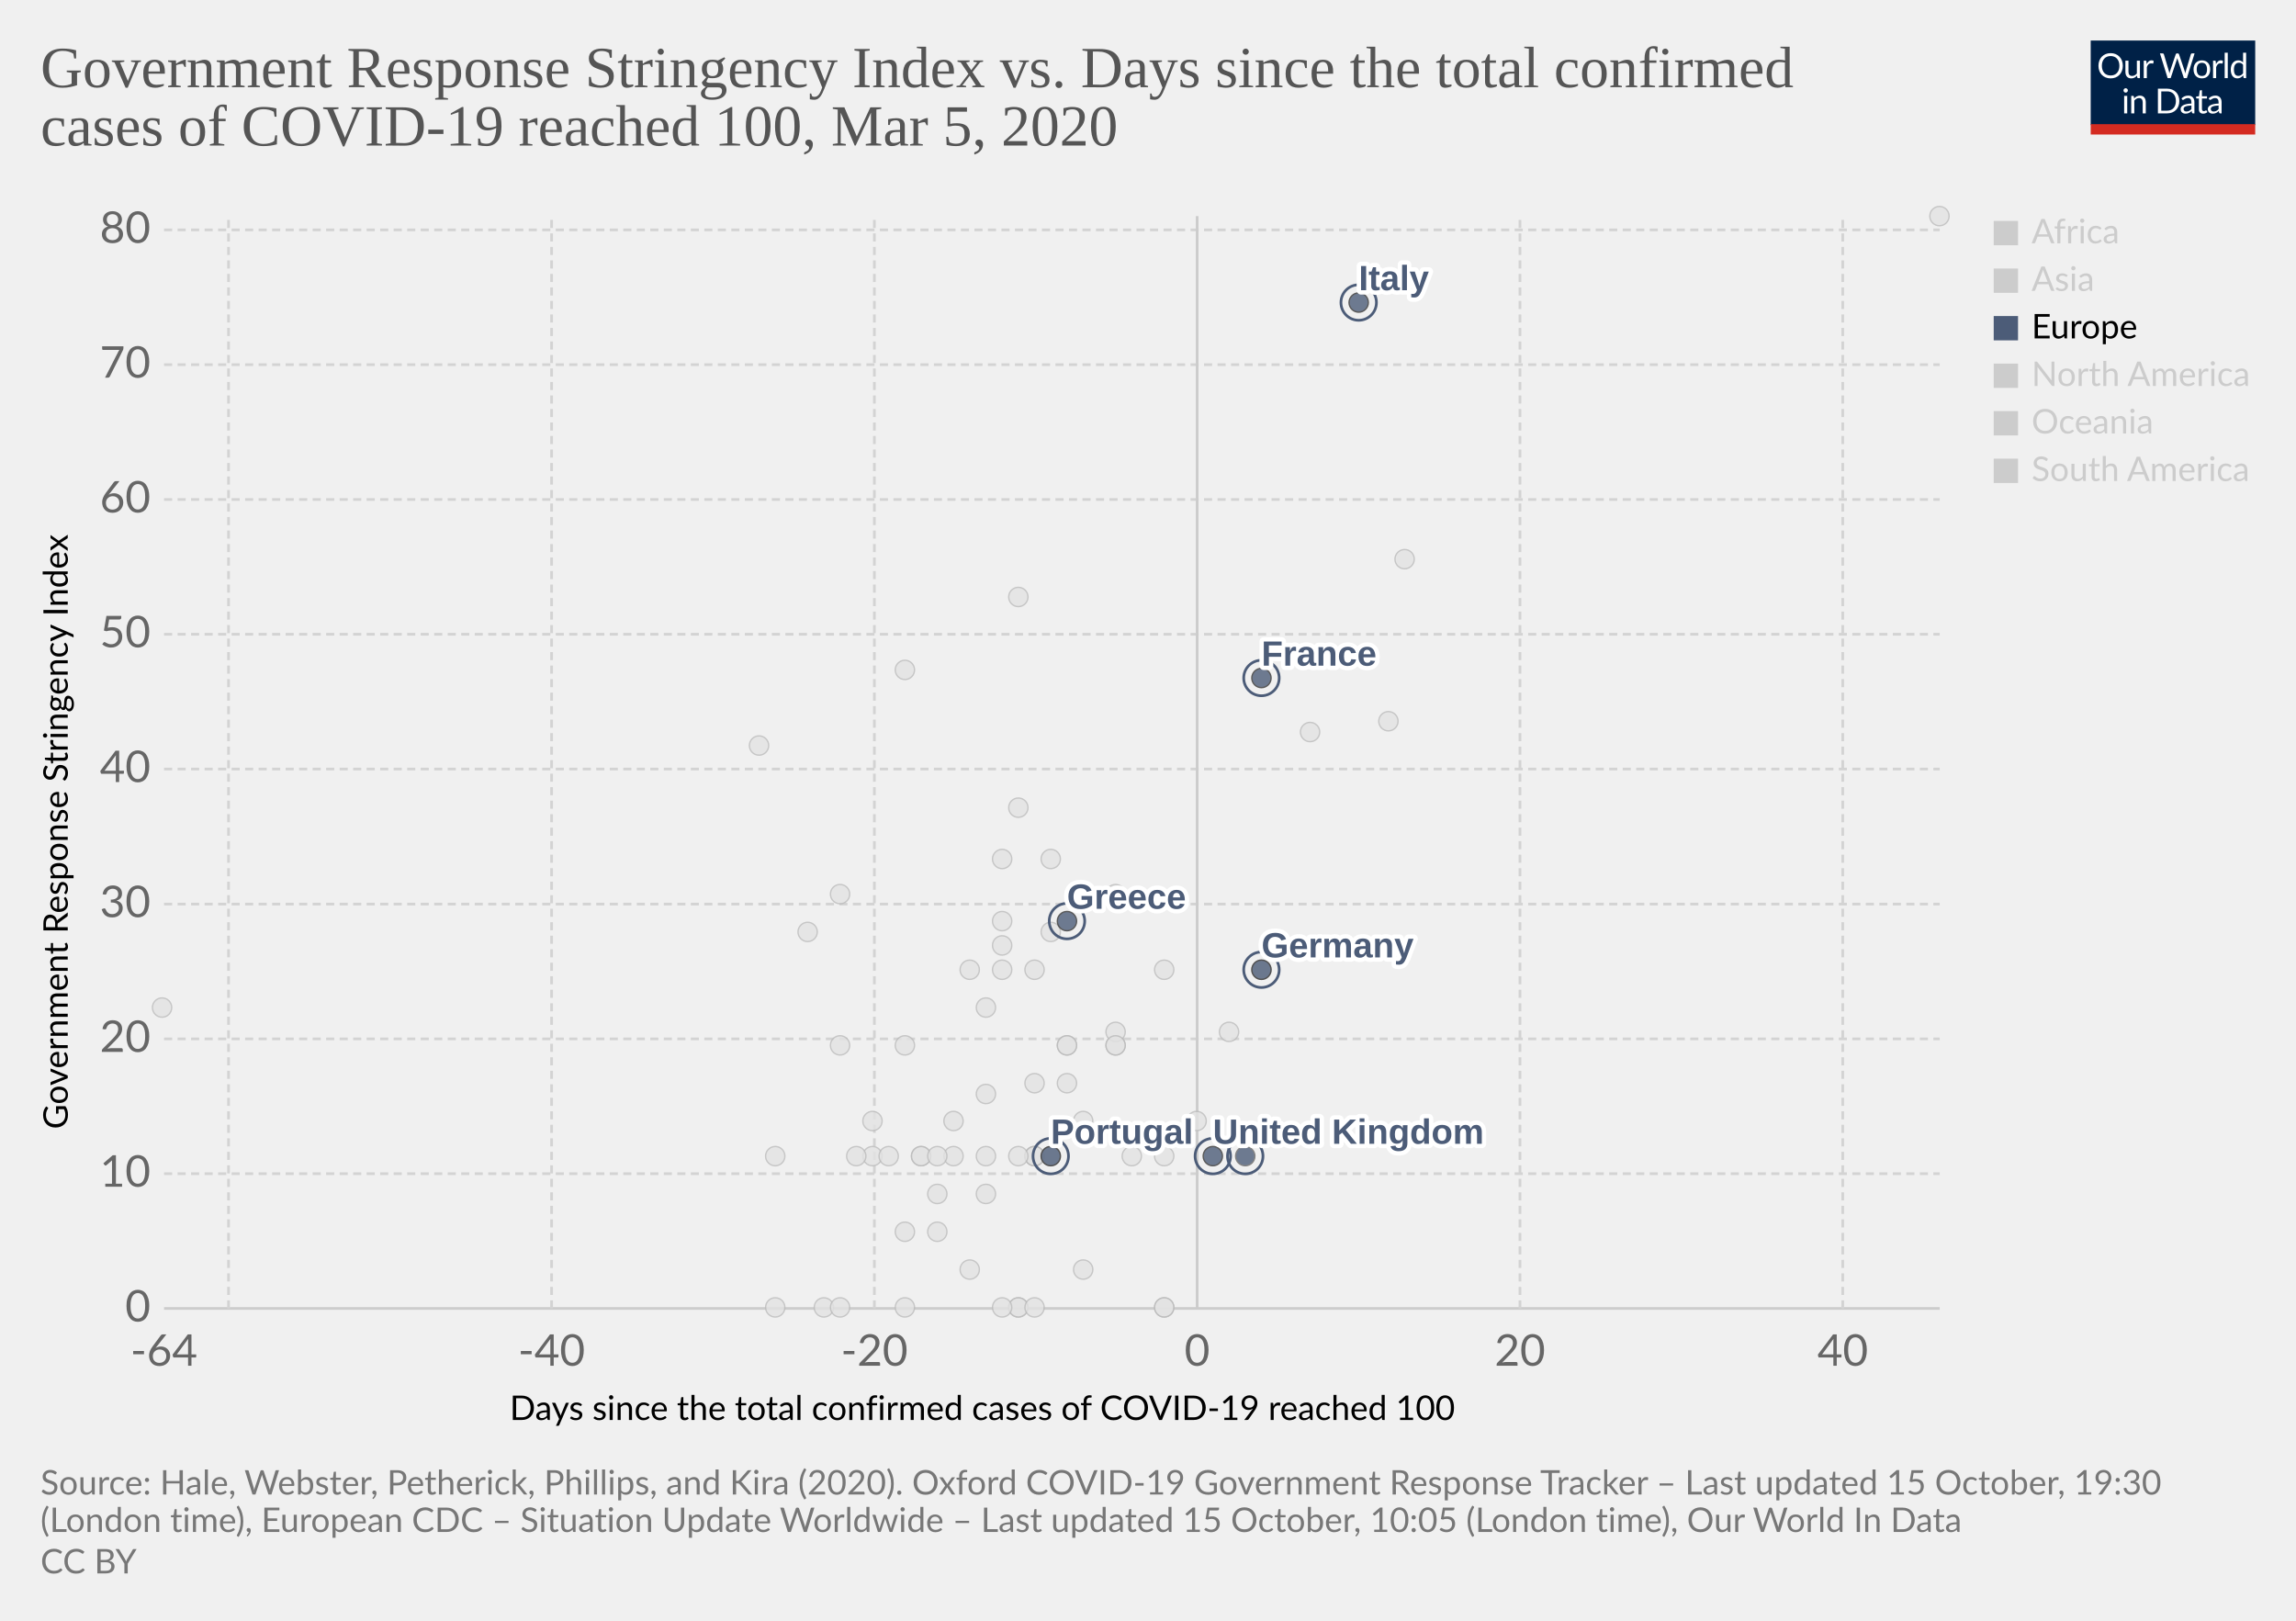
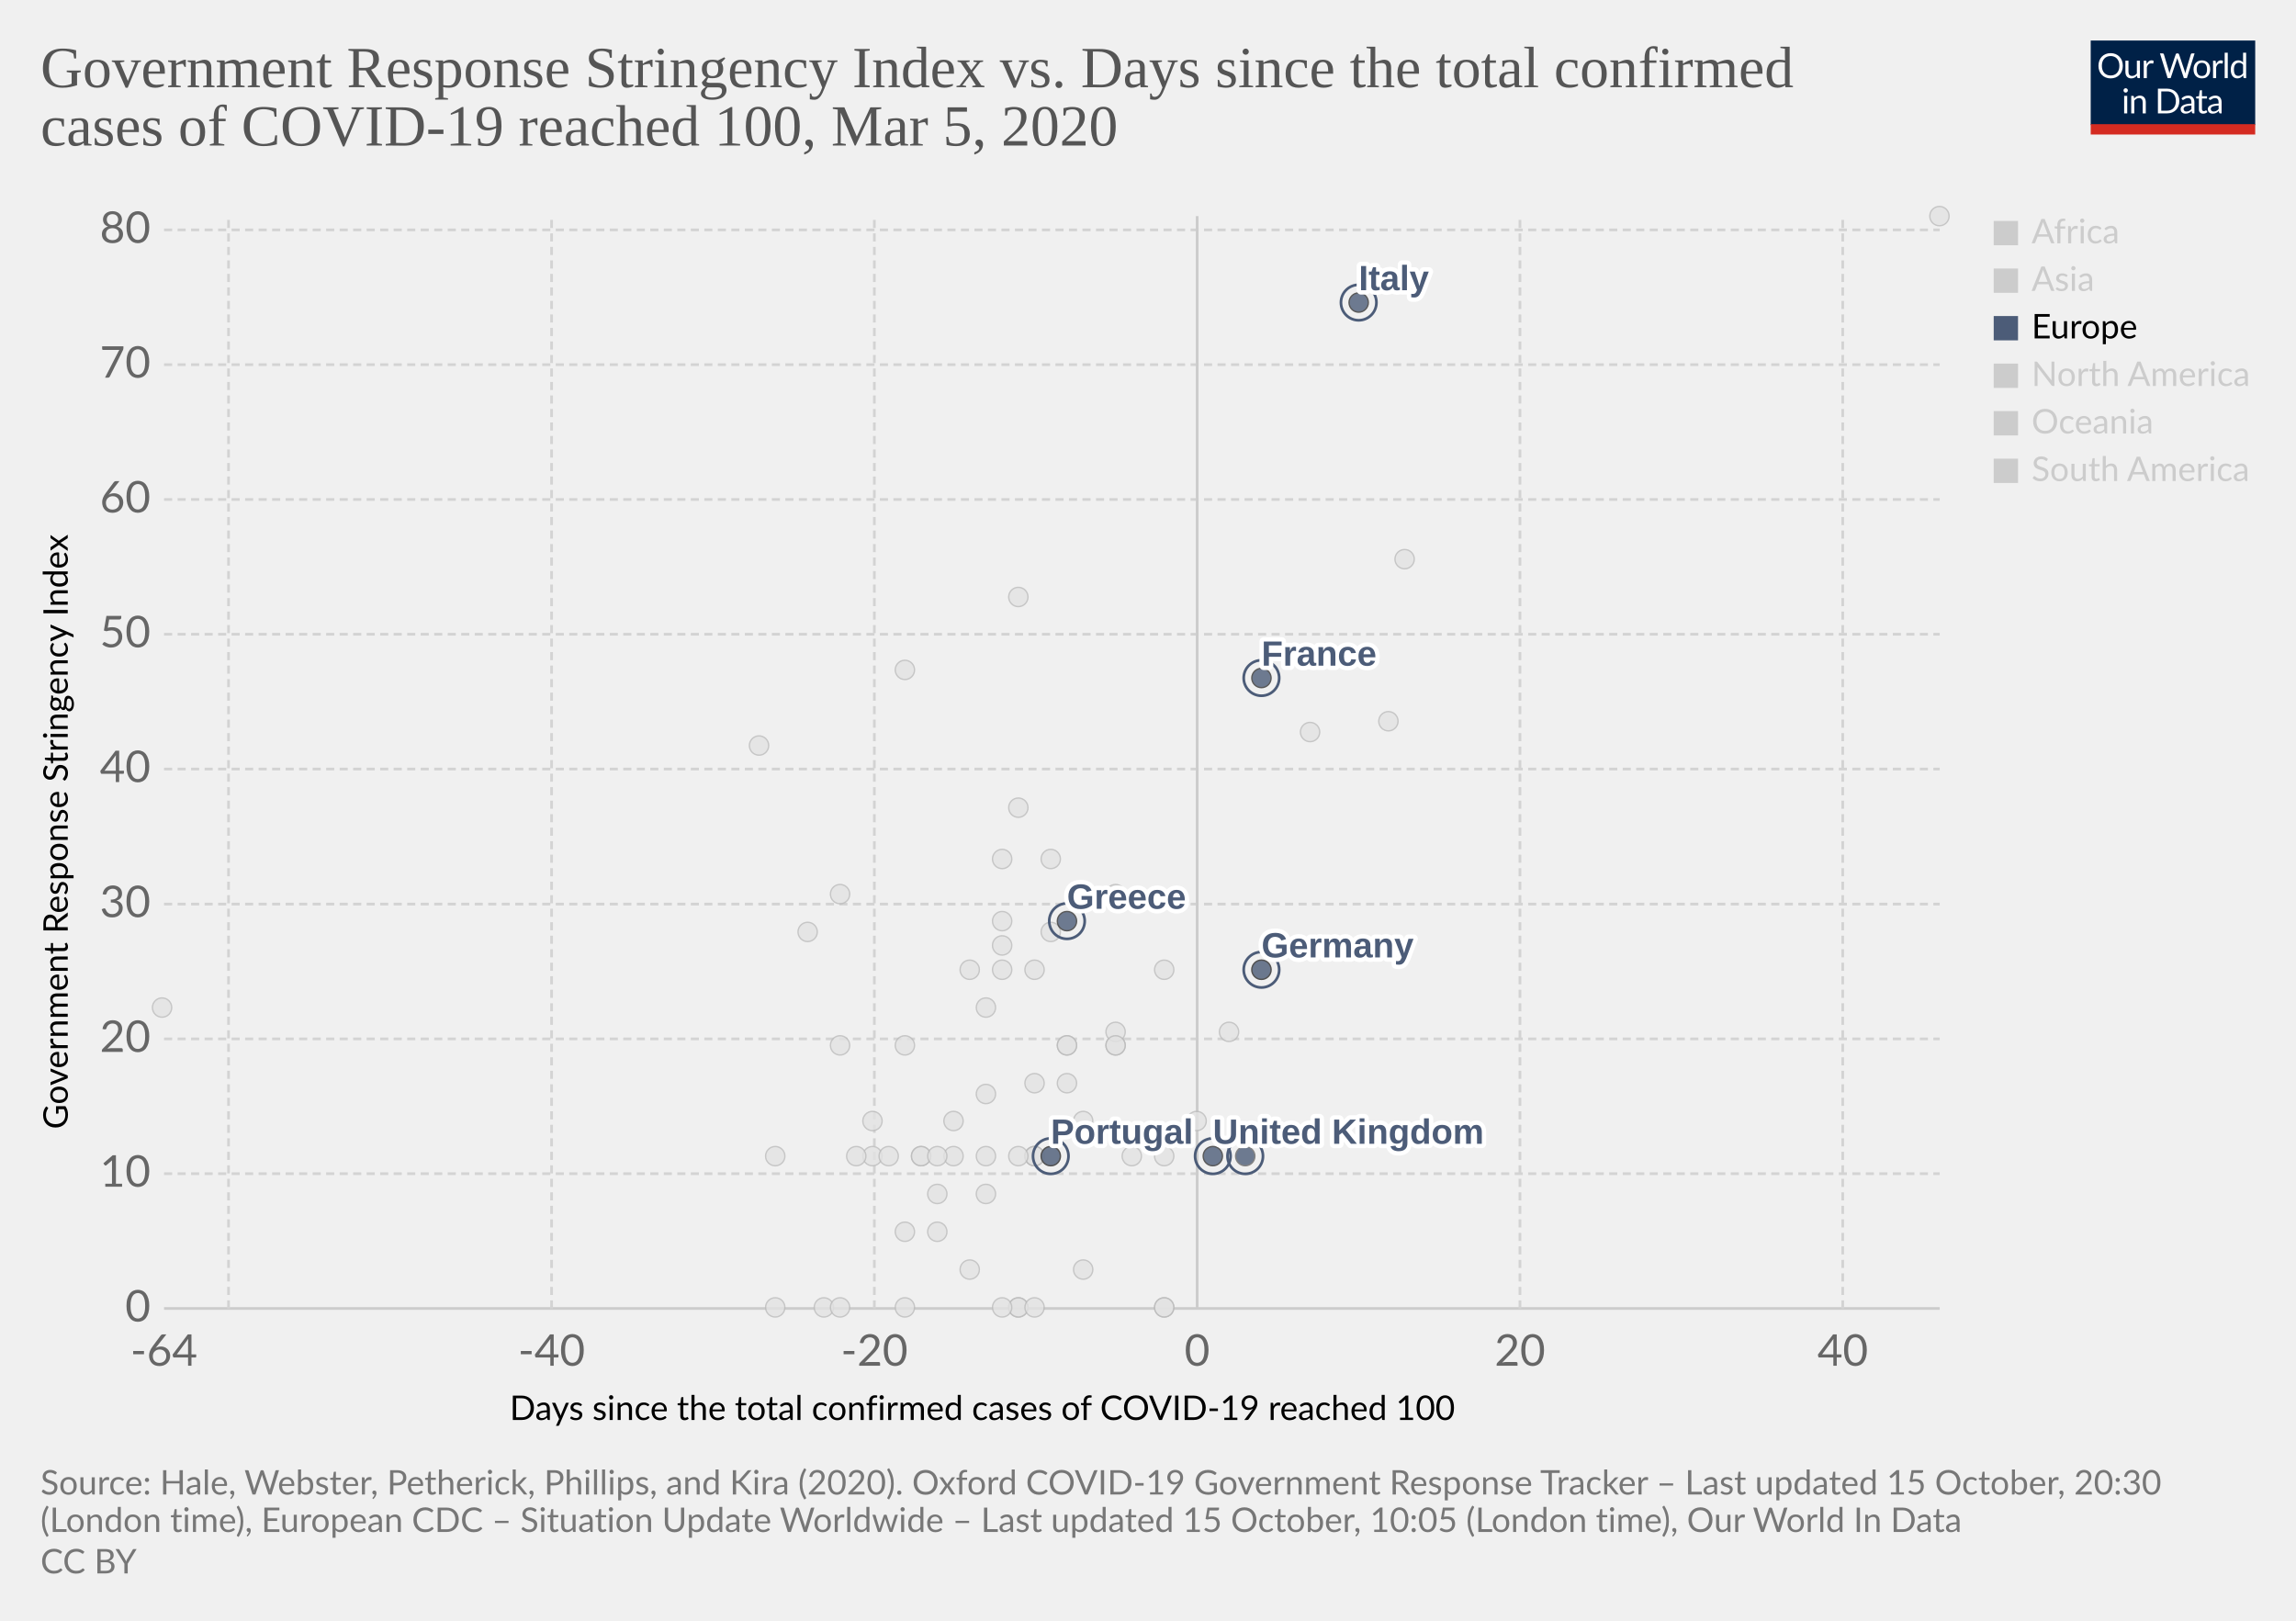
<svg xmlns="http://www.w3.org/2000/svg" version="1.1" style="background-color:#fff;-webkit-font-smoothing:antialiased" width="850" height="600" viewBox="0 0 850 600" font-family="Lato,'Helvetica Neue',Helvetica,Arial,sans-serif" font-size="18" text-rendering="optimizeLegibility">
  <g class="HeaderView">
    <g transform="matrix(.29 0 0 .29 774 15)">
      <svg width="210" height="120" viewBox="0 0 210 120" fill="none">
        <g clip-path="url(#clip0)">
          <path d="M0 0h210v107.89H0V0z" fill="#002147" />
          <path d="M40.98 32.25c0 2.36-.38 4.53-1.12 6.51a14.26 14.26 0 01-8.1 8.4c-1.9.78-4.02 1.17-6.34 1.17a16.6 16.6 0 01-6.33-1.17 14.31 14.31 0 01-8.08-8.4 18.29 18.29 0 01-1.12-6.51c0-2.36.38-4.53 1.12-6.5a14.32 14.32 0 018.07-8.44c1.92-.8 4.03-1.19 6.34-1.19 2.32 0 4.43.4 6.34 1.19 1.92.8 3.56 1.9 4.93 3.34a14.87 14.87 0 013.17 5.1 18.1 18.1 0 011.12 6.5zm-4.38 0c0-1.94-.26-3.68-.8-5.22a10.91 10.91 0 00-2.24-3.89 9.68 9.68 0 00-3.52-2.46 11.95 11.95 0 00-4.62-.86c-1.68 0-3.21.28-4.6.86a9.88 9.88 0 00-3.54 2.46 10.91 10.91 0 00-2.24 3.9c-.53 1.53-.8 3.27-.8 5.2 0 1.94.27 3.68.8 5.22a11.17 11.17 0 002.24 3.9 10.01 10.01 0 003.55 2.44c1.38.56 2.9.83 4.6.83 1.7 0 3.24-.27 4.61-.83a9.8 9.8 0 003.52-2.44 11.17 11.17 0 002.25-3.9c.53-1.54.8-3.28.8-5.21zm26.22-6.54V48H60.5c-.56 0-.9-.27-1.05-.81l-.31-2.4a12.45 12.45 0 01-3.26 2.6c-1.2.64-2.58.96-4.13.96-1.22 0-2.3-.2-3.24-.6a6.52 6.52 0 01-2.33-1.7 7.37 7.37 0 01-1.43-2.67c-.3-1.04-.46-2.2-.46-3.45V25.7h3.91v14.22c0 1.68.38 2.99 1.15 3.91.77.93 1.96 1.39 3.54 1.39 1.16 0 2.24-.27 3.23-.82a10.42 10.42 0 002.8-2.28V25.7h3.91zm8.61 4.47a9.94 9.94 0 012.6-3.56 5.64 5.64 0 013.76-1.3c.47 0 .92.05 1.34.15.44.1.83.27 1.17.49l-.3 2.92c-.09.37-.3.55-.66.55-.2 0-.5-.04-.9-.13a6.21 6.21 0 00-3.24.18c-.54.2-1.03.5-1.47.92-.42.4-.81.9-1.17 1.5-.33.58-.64 1.26-.92 2.02V48H67.7V25.71h2.25c.42 0 .72.08.88.25.16.16.27.44.33.83l.26 3.39zm61.16-13.7L122.75 48h-3.82l-7.99-24.05a21.95 21.95 0 01-.42-1.58 38.36 38.36 0 01-.44 1.58L102.05 48h-3.83L88.4 16.47h3.54c.38 0 .7.1.95.29.26.2.43.43.5.73l6.52 21.9c.1.4.2.83.28 1.28.1.46.2.94.29 1.46l.3-1.46c.12-.47.25-.9.38-1.27l7.41-21.91c.1-.25.26-.48.51-.69.27-.22.58-.33.95-.33h1.23c.38 0 .69.1.92.29.24.2.41.43.53.73l7.4 21.9a28.4 28.4 0 01.68 2.62 29.52 29.52 0 01.52-2.61l6.54-21.91c.07-.27.23-.5.48-.7.27-.21.58-.32.95-.32h3.32zm9.35 8.88c1.63 0 3.1.27 4.4.82a9.43 9.43 0 015.46 5.94c.5 1.4.74 2.98.74 4.73 0 1.76-.25 3.34-.74 4.75a9.43 9.43 0 01-5.46 5.92c-1.3.52-2.77.79-4.4.79-1.64 0-3.12-.27-4.44-.8a9.42 9.42 0 01-3.35-2.3c-.92-1-1.63-2.2-2.13-3.61-.49-1.41-.73-3-.73-4.75s.24-3.33.73-4.73c.5-1.43 1.2-2.64 2.13-3.63a9.4 9.4 0 013.35-2.31c1.32-.55 2.8-.82 4.44-.82zm0 19.89c2.2 0 3.84-.73 4.93-2.2 1.08-1.48 1.63-3.54 1.63-6.18 0-2.66-.55-4.72-1.63-6.2-1.09-1.49-2.73-2.23-4.93-2.23-1.12 0-2.09.2-2.93.57a5.7 5.7 0 00-2.06 1.65 7.5 7.5 0 00-1.24 2.67c-.26 1.04-.4 2.22-.4 3.54 0 2.64.55 4.7 1.64 6.18 1.1 1.47 2.76 2.2 4.99 2.2zm17.97-15.07a9.94 9.94 0 012.6-3.56 5.64 5.64 0 013.76-1.3c.47 0 .91.05 1.34.15.44.1.83.27 1.16.49l-.28 2.92c-.09.37-.31.55-.66.55-.2 0-.5-.04-.9-.13a6.2 6.2 0 00-3.24.18c-.54.2-1.03.5-1.47.92-.43.4-.82.9-1.17 1.5a13.1 13.1 0 00-.92 2.02V48h-3.94V25.71h2.24c.43 0 .72.08.88.25.17.16.28.44.33.83l.27 3.39zm15.04-14.59V48h-3.92V15.6h3.92zm19.55 15.43a6.22 6.22 0 00-2.38-2.05 6.7 6.7 0 00-2.86-.6c-2.07 0-3.66.75-4.77 2.23-1.12 1.48-1.68 3.6-1.68 6.33 0 1.46.13 2.7.38 3.74a7.29 7.29 0 001.1 2.56 4.35 4.35 0 001.78 1.45c.7.3 1.5.46 2.4.46 1.29 0 2.41-.3 3.36-.88a9.6 9.6 0 002.67-2.49V31.02zm3.91-15.43V48h-2.33c-.56 0-.9-.27-1.06-.81l-.35-2.71a12.13 12.13 0 01-3.25 2.77 8.28 8.28 0 01-4.23 1.06 7.31 7.31 0 01-6.14-2.9c-.73-.96-1.3-2.15-1.69-3.57a18.35 18.35 0 01.07-9.48 11.29 11.29 0 011.89-3.7 8.7 8.7 0 017.06-3.34 7.96 7.96 0 016.12 2.62V15.59h3.91zM46.61 70.71V93H42.7V70.71h3.91zm.84-7c0 .39-.08.75-.24 1.09a2.81 2.81 0 01-1.52 1.47 2.67 2.67 0 01-2.16 0 2.9 2.9 0 01-1.45-1.47 2.67 2.67 0 010-2.16c.15-.35.35-.65.6-.9.25-.27.53-.47.85-.62a2.67 2.67 0 012.16 0c.35.15.65.35.9.62.27.25.47.55.62.9.16.34.24.7.24 1.08zm7.97 10.24c.49-.54 1-1.04 1.54-1.48a9.85 9.85 0 013.66-1.84 8.96 8.96 0 015.43.35c.94.4 1.72.97 2.33 1.71a7.36 7.36 0 011.43 2.67c.32 1.04.49 2.19.49 3.45V93h-3.94V78.81c0-1.69-.4-3-1.17-3.92-.76-.93-1.93-1.4-3.5-1.4a6.6 6.6 0 00-3.25.83c-1 .56-1.92 1.31-2.77 2.27V93h-3.94V70.71h2.35c.56 0 .9.28 1.04.82l.3 2.42zm57.7 3.3c0 2.36-.37 4.5-1.11 6.44a14.3 14.3 0 01-3.17 4.98 14.1 14.1 0 01-4.93 3.2c-1.9.76-4.02 1.13-6.33 1.13H85.8V61.47h11.77c2.31 0 4.42.39 6.33 1.15a13.8 13.8 0 018.1 8.18 17.75 17.75 0 011.12 6.45zm-4.37 0c0-1.94-.26-3.67-.8-5.2a10.94 10.94 0 00-2.23-3.87 9.57 9.57 0 00-3.53-2.42 12.23 12.23 0 00-4.61-.83h-7.5v24.62h7.5c1.7 0 3.24-.28 4.61-.84a9.7 9.7 0 003.53-2.4 10.94 10.94 0 002.24-3.87c.53-1.53.8-3.26.8-5.2zm19.8 5.72c-1.8.06-3.34.2-4.62.44-1.26.22-2.3.51-3.1.88-.8.36-1.37.8-1.74 1.3-.35.5-.53 1.05-.53 1.67 0 .58.1 1.1.3 1.52a3 3 0 00.76 1.05c.34.27.73.46 1.17.6.45.11.94.17 1.45.17a7.28 7.28 0 003.5-.81 11.95 11.95 0 002.82-2.2v-4.62zm-12.65-9.11a12.73 12.73 0 013.98-2.66c1.43-.59 3-.88 4.73-.88 1.25 0 2.36.2 3.33.61a6.81 6.81 0 013.94 4.38c.33 1.04.5 2.19.5 3.43V93h-1.74a1.8 1.8 0 01-.88-.18c-.2-.13-.36-.38-.48-.74l-.44-2.12c-.59.55-1.16 1.03-1.72 1.46a9.48 9.48 0 01-3.74 1.7c-.69.15-1.46.23-2.3.23-.87 0-1.69-.12-2.45-.35a5.34 5.34 0 01-3.34-2.93 6.64 6.64 0 01-.49-2.64c0-.88.25-1.72.73-2.53a6.33 6.33 0 012.35-2.17c1.09-.63 2.5-1.15 4.25-1.54 1.75-.41 3.89-.65 6.42-.7v-1.75c0-1.73-.37-3.03-1.12-3.91-.75-.9-1.84-1.34-3.28-1.34-.97 0-1.78.12-2.44.37-.64.23-1.2.5-1.7.81l-1.23.82c-.33.23-.67.35-1 .35-.27 0-.5-.07-.69-.2a2.1 2.1 0 01-.48-.53l-.7-1.25zm27.67 19.5c-1.76 0-3.12-.5-4.07-1.48-.94-.98-1.41-2.4-1.41-4.25V74h-2.68a.9.9 0 01-.6-.2c-.16-.14-.24-.36-.24-.66v-1.56l3.65-.46.9-6.89a.9.9 0 01.29-.52.88.88 0 01.62-.22H142v7.67h6.44V74H142v13.38c0 .94.22 1.63.68 2.09.45.45 1.04.68 1.76.68a3.21 3.21 0 001.85-.53l.55-.35c.16-.12.3-.18.41-.18.2 0 .4.13.55.38l1.15 1.87a7.45 7.45 0 01-2.44 1.5c-.96.35-1.94.52-2.95.52zm19.68-10.4c-1.8.07-3.34.21-4.62.45-1.26.22-2.3.51-3.1.88-.8.36-1.37.8-1.74 1.3-.35.5-.53 1.05-.53 1.67 0 .58.1 1.1.3 1.52.18.42.44.77.76 1.05.34.27.73.46 1.17.6.45.11.94.17 1.45.17a7.3 7.3 0 003.5-.81 12.04 12.04 0 002.82-2.2v-4.62zm-12.65-9.1a12.72 12.72 0 013.99-2.66c1.42-.59 3-.88 4.72-.88 1.25 0 2.36.2 3.33.61a6.81 6.81 0 013.94 4.38c.33 1.04.5 2.19.5 3.43V93h-1.74a1.8 1.8 0 01-.88-.18c-.2-.13-.36-.38-.48-.74l-.44-2.12c-.59.55-1.16 1.03-1.72 1.46a9.48 9.48 0 01-3.74 1.7c-.69.15-1.46.23-2.3.23-.87 0-1.69-.12-2.45-.35a5.33 5.33 0 01-3.34-2.93 6.62 6.62 0 01-.49-2.64c0-.88.25-1.72.73-2.53a6.33 6.33 0 012.35-2.17c1.09-.63 2.5-1.15 4.25-1.54a31.2 31.2 0 016.42-.7v-1.75c0-1.73-.37-3.03-1.12-3.91-.75-.9-1.84-1.34-3.28-1.34-.97 0-1.78.12-2.44.37-.64.23-1.2.5-1.7.81-.46.3-.87.57-1.22.82-.34.23-.68.35-1.02.35-.26 0-.49-.07-.68-.2a1.88 1.88 0 01-.48-.53l-.7-1.25z" fill="#fff" />
          <path fill="#D42B21" d="M0 106.79h210V120H0z" />
        </g>
        <defs>
          <clipPath id="clip0">
            <path fill="#fff" d="M0 0h210v120H0z" />
          </clipPath>
        </defs>
      </svg>
    </g>
    <a href="https://ourworldindata.org/grapher/covid-stringency-vs-days-cases-reached-100" target="_blank" rel="noopener" font-family="&quot;Playfair Display&quot;,Georgia,&quot;Times New Roman&quot;,serif">
      <text font-size="21.6" x="15" y="32.3" fill="#555">
        <tspan x="15" y="32.28">Government Response Stringency Index vs. Days since the total confirmed</tspan>
        <tspan x="15" y="53.88">cases of COVID-19 reached 100, Mar 5, 2020</tspan>
      </text>
    </a>
  </g>
  <g class="ScatterPlot">
    <g class="DualAxisView">
      <g class="HorizontalAxis">
        <text font-size="12.6" x="188.7" y="525.7">
          <tspan x="188.7" y="525.68">Days since the total confirmed cases of COVID-19 reached 100</tspan>
        </text>
        <text x="60.7" y="505.6" fill="#666" text-anchor="middle" font-size="16.2">-64</text>
        <text x="204.2" y="505.6" fill="#666" text-anchor="middle" font-size="16.2">-40</text>
        <text x="323.7" y="505.6" fill="#666" text-anchor="middle" font-size="16.2">-20</text>
        <text x="443.2" y="505.6" fill="#666" text-anchor="middle" font-size="16.2">0</text>
        <text x="562.7" y="505.6" fill="#666" text-anchor="middle" font-size="16.2">20</text>
        <text x="682.2" y="505.6" fill="#666" text-anchor="middle" font-size="16.2">40</text>
      </g>
      <g class="VerticalAxis">
        <text font-size="12.6" x="-418" y="25.1" transform="rotate(-90)">
          <tspan x="-418" y="25.08">Government Response Stringency Index</tspan>
        </text>
        <text x="55.74" y="484.4" fill="#666" dominant-baseline="middle" text-anchor="end" font-size="16.2">0</text>
        <text x="55.74" y="434.5" fill="#666" dominant-baseline="middle" text-anchor="end" font-size="16.2">10</text>
        <text x="55.74" y="384.6" fill="#666" dominant-baseline="middle" text-anchor="end" font-size="16.2">20</text>
        <text x="55.74" y="334.7" fill="#666" dominant-baseline="middle" text-anchor="end" font-size="16.2">30</text>
        <text x="55.74" y="284.7" fill="#666" dominant-baseline="middle" text-anchor="end" font-size="16.2">40</text>
        <text x="55.74" y="234.8" fill="#666" dominant-baseline="middle" text-anchor="end" font-size="16.2">50</text>
        <text x="55.74" y="184.9" fill="#666" dominant-baseline="middle" text-anchor="end" font-size="16.2">60</text>
        <text x="55.74" y="135" fill="#666" dominant-baseline="middle" text-anchor="end" font-size="16.2">70</text>
        <text x="55.74" y="85.1" fill="#666" dominant-baseline="middle" text-anchor="end" font-size="16.2">80</text>
      </g>
      <g class="AxisGridLines horizontalLines">
        <path stroke="#ccc" d="M60.74 484.4h657.35" />
        <path stroke="#d3d3d3" stroke-dasharray="3,2" d="M60.74 434.5h657.35M60.74 384.6h657.35M60.74 334.7h657.35M60.74 284.7h657.35M60.74 234.8h657.35M60.74 184.9h657.35M60.74 135h657.35M60.74 85.1h657.35" />
      </g>
      <g class="AxisGridLines verticalLines">
        <path stroke="#d3d3d3" stroke-dasharray="3,2" d="M84.6 484.4V80M204.2 484.4V80M323.7 484.4V80" />
        <path stroke="#ccc" d="M443.2 484.4V80" />
        <path stroke="#d3d3d3" stroke-dasharray="3,2" d="M562.7 484.4V80M682.2 484.4V80" />
      </g>
    </g>
    <g class="PointsWithLabels clickable" clip-path="url(#a)" font-family="Arial, sans-serif">
      <path fill="rgba(255,255,255,0)" d="M60.74 80h657.35v404.4H60.74z" />
      <defs>
        <clipPath id="a">
          <path d="M50.74 70h677.35v424.4H50.74z" />
        </clipPath>
      </defs>
      <g class="key-Taiwan_0">
        <circle cx="359" cy="359" r="3.57" fill="#e2e2e2" opacity=".8" stroke="#bbb" stroke-width=".5" />
      </g>
      <g class="key-Ecuador_0">
        <circle cx="365" cy="442" r="3.57" fill="#e2e2e2" opacity=".8" stroke="#bbb" stroke-width=".5" />
      </g>
      <g class="key-Iceland_0">
        <circle cx="395" cy="401" r="3.57" fill="#e2e2e2" opacity=".8" stroke="#bbb" stroke-width=".5" />
      </g>
      <g class="key-Kuwait_0">
        <circle cx="389" cy="345" r="3.57" fill="#e2e2e2" opacity=".8" stroke="#bbb" stroke-width=".5" />
      </g>
      <g class="key-Luxembourg_0">
        <circle cx="365" cy="428" r="3.57" fill="#e2e2e2" opacity=".8" stroke="#bbb" stroke-width=".5" />
      </g>
      <g class="key-Oman_0">
        <circle cx="311" cy="387" r="3.57" fill="#e2e2e2" opacity=".8" stroke="#bbb" stroke-width=".5" />
      </g>
      <g class="key-Qatar_0">
        <circle cx="401" cy="415" r="3.57" fill="#e2e2e2" opacity=".8" stroke="#bbb" stroke-width=".5" />
      </g>
      <g class="key-San-Marino_0">
        <circle cx="371" cy="318" r="3.57" fill="#e2e2e2" opacity=".8" stroke="#bbb" stroke-width=".5" />
      </g>
      <g class="key-Belarus_0">
        <circle cx="287" cy="484" r="3.57" fill="#e2e2e2" opacity=".8" stroke="#bbb" stroke-width=".5" />
      </g>
      <g class="key-Brazil_0">
        <circle cx="383" cy="428" r="3.57" fill="#e2e2e2" opacity=".8" stroke="#bbb" stroke-width=".5" />
      </g>
      <g class="key-Cambodia_0">
        <circle cx="305" cy="484" r="3.57" fill="#e2e2e2" opacity=".8" stroke="#bbb" stroke-width=".5" />
      </g>
      <g class="key-Canada_0">
        <circle cx="401" cy="470" r="3.57" fill="#e2e2e2" opacity=".8" stroke="#bbb" stroke-width=".5" />
      </g>
      <g class="key-Egypt_0">
        <circle cx="377" cy="484" r="3.57" fill="#e2e2e2" opacity=".8" stroke="#bbb" stroke-width=".5" />
      </g>
      <g class="key-United-Arab-Emirates_0">
        <circle cx="365" cy="405" r="3.57" fill="#e2e2e2" opacity=".8" stroke="#bbb" stroke-width=".5" />
      </g>
      <g class="key-Thailand_0">
        <circle cx="377" cy="484" r="3.57" fill="#e2e2e2" opacity=".8" stroke="#bbb" stroke-width=".5" />
      </g>
      <g class="key-Ireland_0">
        <circle cx="383" cy="428" r="3.57" fill="#e2e2e2" opacity=".8" stroke="#bbb" stroke-width=".5" />
      </g>
      <g class="key-Belgium_0">
        <circle cx="443" cy="415" r="3.57" fill="#e2e2e2" opacity=".8" stroke="#bbb" stroke-width=".5" />
      </g>
      <g class="key-Netherlands_0">
        <circle cx="431" cy="484" r="3.57" fill="#e2e2e2" opacity=".8" stroke="#bbb" stroke-width=".5" />
      </g>
      <g class="key-Switzerland_0">
        <circle cx="431" cy="359" r="3.57" fill="#e2e2e2" opacity=".8" stroke="#bbb" stroke-width=".5" />
      </g>
      <g class="key-Sweden_0">
        <circle cx="431" cy="484" r="3.57" fill="#e2e2e2" opacity=".8" stroke="#bbb" stroke-width=".5" />
      </g>
      <g class="key-Russia_0">
        <circle cx="365" cy="373" r="3.57" fill="#e2e2e2" opacity=".8" stroke="#bbb" stroke-width=".5" />
      </g>
      <g class="key-United-States_0">
        <circle cx="455" cy="382" r="3.57" fill="#e2e2e2" opacity=".8" stroke="#bbb" stroke-width=".5" />
      </g>
      <g class="key-Japan_0">
        <circle cx="514" cy="267" r="3.57" fill="#e2e2e2" opacity=".8" stroke="#bbb" stroke-width=".5" />
      </g>
      <g class="key-Afghanistan_0">
        <circle cx="299" cy="345" r="3.57" fill="#e2e2e2" opacity=".8" stroke="#bbb" stroke-width=".5" />
      </g>
      <g class="key-Algeria_0">
        <circle cx="347" cy="456" r="3.57" fill="#e2e2e2" opacity=".8" stroke="#bbb" stroke-width=".5" />
      </g>
      <g class="key-Australia_0">
        <circle cx="413" cy="387" r="3.57" fill="#e2e2e2" opacity=".8" stroke="#bbb" stroke-width=".5" />
      </g>
      <g class="key-Austria_0">
        <circle cx="419" cy="428" r="3.57" fill="#e2e2e2" opacity=".8" stroke="#bbb" stroke-width=".5" />
      </g>
      <g class="key-Azerbaijan_0">
        <circle cx="311" cy="331" r="3.57" fill="#e2e2e2" opacity=".8" stroke="#bbb" stroke-width=".5" />
      </g>
      <g class="key-Bahrain_0">
        <circle cx="413" cy="331" r="3.57" fill="#e2e2e2" opacity=".8" stroke="#bbb" stroke-width=".5" />
      </g>
      <g class="key-Sri-Lanka_0">
        <circle cx="323" cy="428" r="3.57" fill="#e2e2e2" opacity=".8" stroke="#bbb" stroke-width=".5" />
      </g>
      <g class="key-Georgia_0">
        <circle cx="281" cy="276" r="3.57" fill="#e2e2e2" opacity=".8" stroke="#bbb" stroke-width=".5" />
      </g>
      <g class="key-Finland_0">
        <circle cx="395" cy="387" r="3.57" fill="#e2e2e2" opacity=".8" stroke="#bbb" stroke-width=".5" />
      </g>
      <g class="key-Estonia_0">
        <circle cx="383" cy="484" r="3.57" fill="#e2e2e2" opacity=".8" stroke="#bbb" stroke-width=".5" />
      </g>
      <g class="key-Dominican-Republic_0">
        <circle cx="341" cy="428" r="3.57" fill="#e2e2e2" opacity=".8" stroke="#bbb" stroke-width=".5" />
      </g>
      <g class="key-Denmark_0">
        <circle cx="413" cy="382" r="3.57" fill="#e2e2e2" opacity=".8" stroke="#bbb" stroke-width=".5" />
      </g>
      <g class="key-Czech-Republic_0">
        <circle cx="395" cy="387" r="3.57" fill="#e2e2e2" opacity=".8" stroke="#bbb" stroke-width=".5" />
      </g>
      <g class="key-Croatia_0">
        <circle cx="353" cy="415" r="3.57" fill="#e2e2e2" opacity=".8" stroke="#bbb" stroke-width=".5" />
      </g>
      <g class="key-China_0">
        <circle cx="718" cy="80" r="3.57" fill="#e2e2e2" opacity=".8" stroke="#bbb" stroke-width=".5" />
      </g>
      <g class="key-Vietnam_0">
        <circle cx="335" cy="248" r="3.57" fill="#e2e2e2" opacity=".8" stroke="#bbb" stroke-width=".5" />
      </g>
      <g class="key-Singapore_0">
        <circle cx="467" cy="359" r="3.57" fill="#e2e2e2" opacity=".8" stroke="#bbb" stroke-width=".5" />
      </g>
      <g class="key-Romania_0">
        <circle cx="383" cy="401" r="3.57" fill="#e2e2e2" opacity=".8" stroke="#bbb" stroke-width=".5" />
      </g>
      <g class="key-Philippines_0">
        <circle cx="383" cy="359" r="3.57" fill="#e2e2e2" opacity=".8" stroke="#bbb" stroke-width=".5" />
      </g>
      <g class="key-Pakistan_0">
        <circle cx="371" cy="341" r="3.57" fill="#e2e2e2" opacity=".8" stroke="#bbb" stroke-width=".5" />
      </g>
      <g class="key-Norway_0">
        <circle cx="431" cy="428" r="3.57" fill="#e2e2e2" opacity=".8" stroke="#bbb" stroke-width=".5" />
      </g>
      <g class="key-Nigeria_0">
        <circle cx="287" cy="428" r="3.57" fill="#e2e2e2" opacity=".8" stroke="#bbb" stroke-width=".5" />
      </g>
      <g class="key-New-Zealand_0">
        <circle cx="335" cy="387" r="3.57" fill="#e2e2e2" opacity=".8" stroke="#bbb" stroke-width=".5" />
      </g>
      <g class="key-Nepal_0">
        <circle cx="60" cy="373" r="3.57" fill="#e2e2e2" opacity=".8" stroke="#bbb" stroke-width=".5" />
      </g>
      <g class="key-Mexico_0">
        <circle cx="359" cy="470" r="3.57" fill="#e2e2e2" opacity=".8" stroke="#bbb" stroke-width=".5" />
      </g>
      <g class="key-Malaysia_0">
        <circle cx="413" cy="387" r="3.57" fill="#e2e2e2" opacity=".8" stroke="#bbb" stroke-width=".5" />
      </g>
      <g class="key-Lithuania_0">
        <circle cx="341" cy="428" r="3.57" fill="#e2e2e2" opacity=".8" stroke="#bbb" stroke-width=".5" />
      </g>
      <g class="key-Lebanon_0">
        <circle cx="371" cy="359" r="3.57" fill="#e2e2e2" opacity=".8" stroke="#bbb" stroke-width=".5" />
      </g>
      <g class="key-South-Korea_0">
        <circle cx="520" cy="207" r="3.57" fill="#e2e2e2" opacity=".8" stroke="#bbb" stroke-width=".5" />
      </g>
      <g class="key-Israel_0">
        <circle cx="389" cy="318" r="3.57" fill="#e2e2e2" opacity=".8" stroke="#bbb" stroke-width=".5" />
      </g>
      <g class="key-Iraq_0">
        <circle cx="377" cy="221" r="3.57" fill="#e2e2e2" opacity=".8" stroke="#bbb" stroke-width=".5" />
      </g>
      <g class="key-Iran_0">
        <circle cx="485" cy="271" r="3.57" fill="#e2e2e2" opacity=".8" stroke="#bbb" stroke-width=".5" />
      </g>
      <g class="key-Indonesia_0">
        <circle cx="377" cy="299" r="3.57" fill="#e2e2e2" opacity=".8" stroke="#bbb" stroke-width=".5" />
      </g>
      <g class="key-India_0">
        <circle cx="371" cy="350" r="3.57" fill="#e2e2e2" opacity=".8" stroke="#bbb" stroke-width=".5" />
      </g>
      <g class="key-Poland_0">
        <circle cx="383" cy="428" r="3.57" fill="#e2e2e2" opacity=".8" stroke="#bbb" stroke-width=".5" />
      </g>
      <g class="key-Andorra_0">
        <circle cx="335" cy="484" r="3.57" fill="#e2e2e2" opacity=".8" stroke="#bbb" stroke-width=".5" />
      </g>
      <g class="key-Argentina_0">
        <circle cx="353" cy="428" r="3.57" fill="#e2e2e2" opacity=".8" stroke="#bbb" stroke-width=".5" />
      </g>
      <g class="key-Ukraine_0">
        <circle cx="317" cy="428" r="3.57" fill="#e2e2e2" opacity=".8" stroke="#bbb" stroke-width=".5" />
      </g>
      <g class="key-Tunisia_0">
        <circle cx="323" cy="415" r="3.57" fill="#e2e2e2" opacity=".8" stroke="#bbb" stroke-width=".5" />
      </g>
      <g class="key-Slovenia_0">
        <circle cx="389" cy="428" r="3.57" fill="#e2e2e2" opacity=".8" stroke="#bbb" stroke-width=".5" />
      </g>
      <g class="key-Senegal_0">
        <circle cx="311" cy="484" r="3.57" fill="#e2e2e2" opacity=".8" stroke="#bbb" stroke-width=".5" />
      </g>
      <g class="key-Saudi-Arabia_0">
        <circle cx="377" cy="428" r="3.57" fill="#e2e2e2" opacity=".8" stroke="#bbb" stroke-width=".5" />
      </g>
      <g class="key-Morocco_0">
        <circle cx="335" cy="456" r="3.57" fill="#e2e2e2" opacity=".8" stroke="#bbb" stroke-width=".5" />
      </g>
      <g class="key-Latvia_0">
        <circle cx="347" cy="442" r="3.57" fill="#e2e2e2" opacity=".8" stroke="#bbb" stroke-width=".5" />
      </g>
      <g class="key-Chile_0">
        <circle cx="371" cy="484" r="3.57" fill="#e2e2e2" opacity=".8" stroke="#bbb" stroke-width=".5" />
      </g>
      <g class="key-Jordan_0">
        <circle cx="329" cy="428" r="3.57" fill="#e2e2e2" opacity=".8" stroke="#bbb" stroke-width=".5" />
      </g>
      <g class="key-Hungary_0">
        <circle cx="347" cy="428" r="3.57" fill="#e2e2e2" opacity=".8" stroke="#bbb" stroke-width=".5" />
      </g>
      <g class="key-United-Kingdom_0">
        <circle cx="449" cy="428" fill="none" stroke="#4C5C78" r="6.57" />
        <circle cx="449" cy="428" r="3.57" fill="#4C5C78" opacity=".8" stroke="#333" stroke-width=".5" />
      </g>
      <g class="key-France_0">
        <circle cx="467" cy="251" fill="none" stroke="#4C5C78" r="6.57" />
        <circle cx="467" cy="251" r="3.57" fill="#4C5C78" opacity=".8" stroke="#333" stroke-width=".5" />
      </g>
      <g class="key-Germany_0">
        <circle cx="467" cy="359" fill="none" stroke="#4C5C78" r="6.57" />
        <circle cx="467" cy="359" r="3.57" fill="#4C5C78" opacity=".8" stroke="#333" stroke-width=".5" />
      </g>
      <g class="key-Italy_0">
        <circle cx="503" cy="112" fill="none" stroke="#4C5C78" r="6.57" />
        <circle cx="503" cy="112" r="3.57" fill="#4C5C78" opacity=".8" stroke="#333" stroke-width=".5" />
      </g>
      <g class="key-Spain_0">
        <circle cx="461" cy="428" fill="none" stroke="#4C5C78" r="6.57" />
        <circle cx="461" cy="428" r="3.57" fill="#4C5C78" opacity=".8" stroke="#666" stroke-width=".5" />
      </g>
      <g class="key-Greece_0">
        <circle cx="395" cy="341" fill="none" stroke="#4C5C78" r="6.57" />
        <circle cx="395" cy="341" r="3.57" fill="#4C5C78" opacity=".8" stroke="#333" stroke-width=".5" />
      </g>
      <g class="key-Portugal_0">
        <circle cx="389" cy="428" fill="none" stroke="#4C5C78" r="6.57" />
        <circle cx="389" cy="428" r="3.57" fill="#4C5C78" opacity=".8" stroke="#333" stroke-width=".5" />
      </g>
      <text x="449" y="423.43" font-size="13" font-family="Arial, sans-serif" font-weight="700" fill="#fff" stroke="#fff" stroke-linecap="round" stroke-linejoin="round" stroke-width=".25em">United Kingdom</text>
      <text x="449" y="423.43" font-size="13" font-family="Arial, sans-serif" font-weight="700" fill="#4C5C78">United Kingdom</text>
      <text x="467" y="246.43" font-size="13" font-family="Arial, sans-serif" font-weight="700" fill="#fff" stroke="#fff" stroke-linecap="round" stroke-linejoin="round" stroke-width=".25em">France</text>
      <text x="467" y="246.43" font-size="13" font-family="Arial, sans-serif" font-weight="700" fill="#4C5C78">France</text>
      <text x="467" y="354.43" font-size="13" font-family="Arial, sans-serif" font-weight="700" fill="#fff" stroke="#fff" stroke-linecap="round" stroke-linejoin="round" stroke-width=".25em">Germany</text>
      <text x="467" y="354.43" font-size="13" font-family="Arial, sans-serif" font-weight="700" fill="#4C5C78">Germany</text>
      <text x="503" y="107.43" font-size="13" font-family="Arial, sans-serif" font-weight="700" fill="#fff" stroke="#fff" stroke-linecap="round" stroke-linejoin="round" stroke-width=".25em">Italy</text>
      <text x="503" y="107.43" font-size="13" font-family="Arial, sans-serif" font-weight="700" fill="#4C5C78">Italy</text>
      <text x="395" y="336.43" font-size="13" font-family="Arial, sans-serif" font-weight="700" fill="#fff" stroke="#fff" stroke-linecap="round" stroke-linejoin="round" stroke-width=".25em">Greece</text>
      <text x="395" y="336.43" font-size="13" font-family="Arial, sans-serif" font-weight="700" fill="#4C5C78">Greece</text>
      <text x="389" y="423.43" font-size="13" font-family="Arial, sans-serif" font-weight="700" fill="#fff" stroke="#fff" stroke-linecap="round" stroke-linejoin="round" stroke-width=".25em">Portugal</text>
      <text x="389" y="423.43" font-size="13" font-family="Arial, sans-serif" font-weight="700" fill="#4C5C78">Portugal</text>
    </g>
    <g class="ScatterColorLegend clickable" cursor="pointer">
      <g class="legendMark" fill="#ccc">
        <path d="M738.09 81.8h9v9h-9z" />
        <text font-size="12.6" x="752.1" y="90.1">
          <tspan x="752.09" y="90.08">Africa</tspan>
        </text>
      </g>
      <g class="legendMark" fill="#ccc">
        <path d="M738.09 99.4h9v9h-9z" />
        <text font-size="12.6" x="752.1" y="107.7">
          <tspan x="752.09" y="107.68">Asia</tspan>
        </text>
      </g>
      <g class="legendMark">
        <path fill="#4C5C78" d="M738.09 117h9v9h-9z" />
        <text font-size="12.6" x="752.1" y="125.3">
          <tspan x="752.09" y="125.28">Europe</tspan>
        </text>
      </g>
      <g class="legendMark" fill="#ccc">
        <path d="M738.09 134.6h9v9h-9z" />
        <text font-size="12.6" x="752.1" y="142.9">
          <tspan x="752.09" y="142.88">North America</tspan>
        </text>
      </g>
      <g class="legendMark" fill="#ccc">
        <path d="M738.09 152.2h9v9h-9z" />
        <text font-size="12.6" x="752.1" y="160.5">
          <tspan x="752.09" y="160.48">Oceania</tspan>
        </text>
      </g>
      <g class="legendMark" fill="#ccc">
        <path d="M738.09 169.8h9v9h-9z" />
        <text font-size="12.6" x="752.1" y="178.1">
          <tspan x="752.09" y="178.08">South America</tspan>
        </text>
      </g>
    </g>
  </g>
  <g class="SourcesFooter" fill="#777">
    <g class="clickable" fill="#777">
      <text font-size="12.6" x="15" y="553.3">
-         <tspan x="15" y="553.28">Source: Hale, Webster, Petherick, Phillips, and Kira (2020). Oxford COVID-19 Government Response Tracker – Last updated 15 October, 19:30</tspan>
+         <tspan x="15" y="553.28">Source: Hale, Webster, Petherick, Phillips, and Kira (2020). Oxford COVID-19 Government Response Tracker – Last updated 15 October, 20:30</tspan>
        <tspan x="15" y="567.14">(London time), European CDC – Situation Update Worldwide – Last updated 15 October, 10:05 (London time), Our World In Data</tspan>
      </text>
    </g>
    <text font-size="12.6" x="15" y="582.5">
      <tspan x="15" y="582.48">
        <a class="cclogo" href="http://creativecommons.org/licenses/by/4.0/deed.en_US" target="_blank" fill="#777">CC BY</a>
      </tspan>
    </text>
  </g>
</svg>
